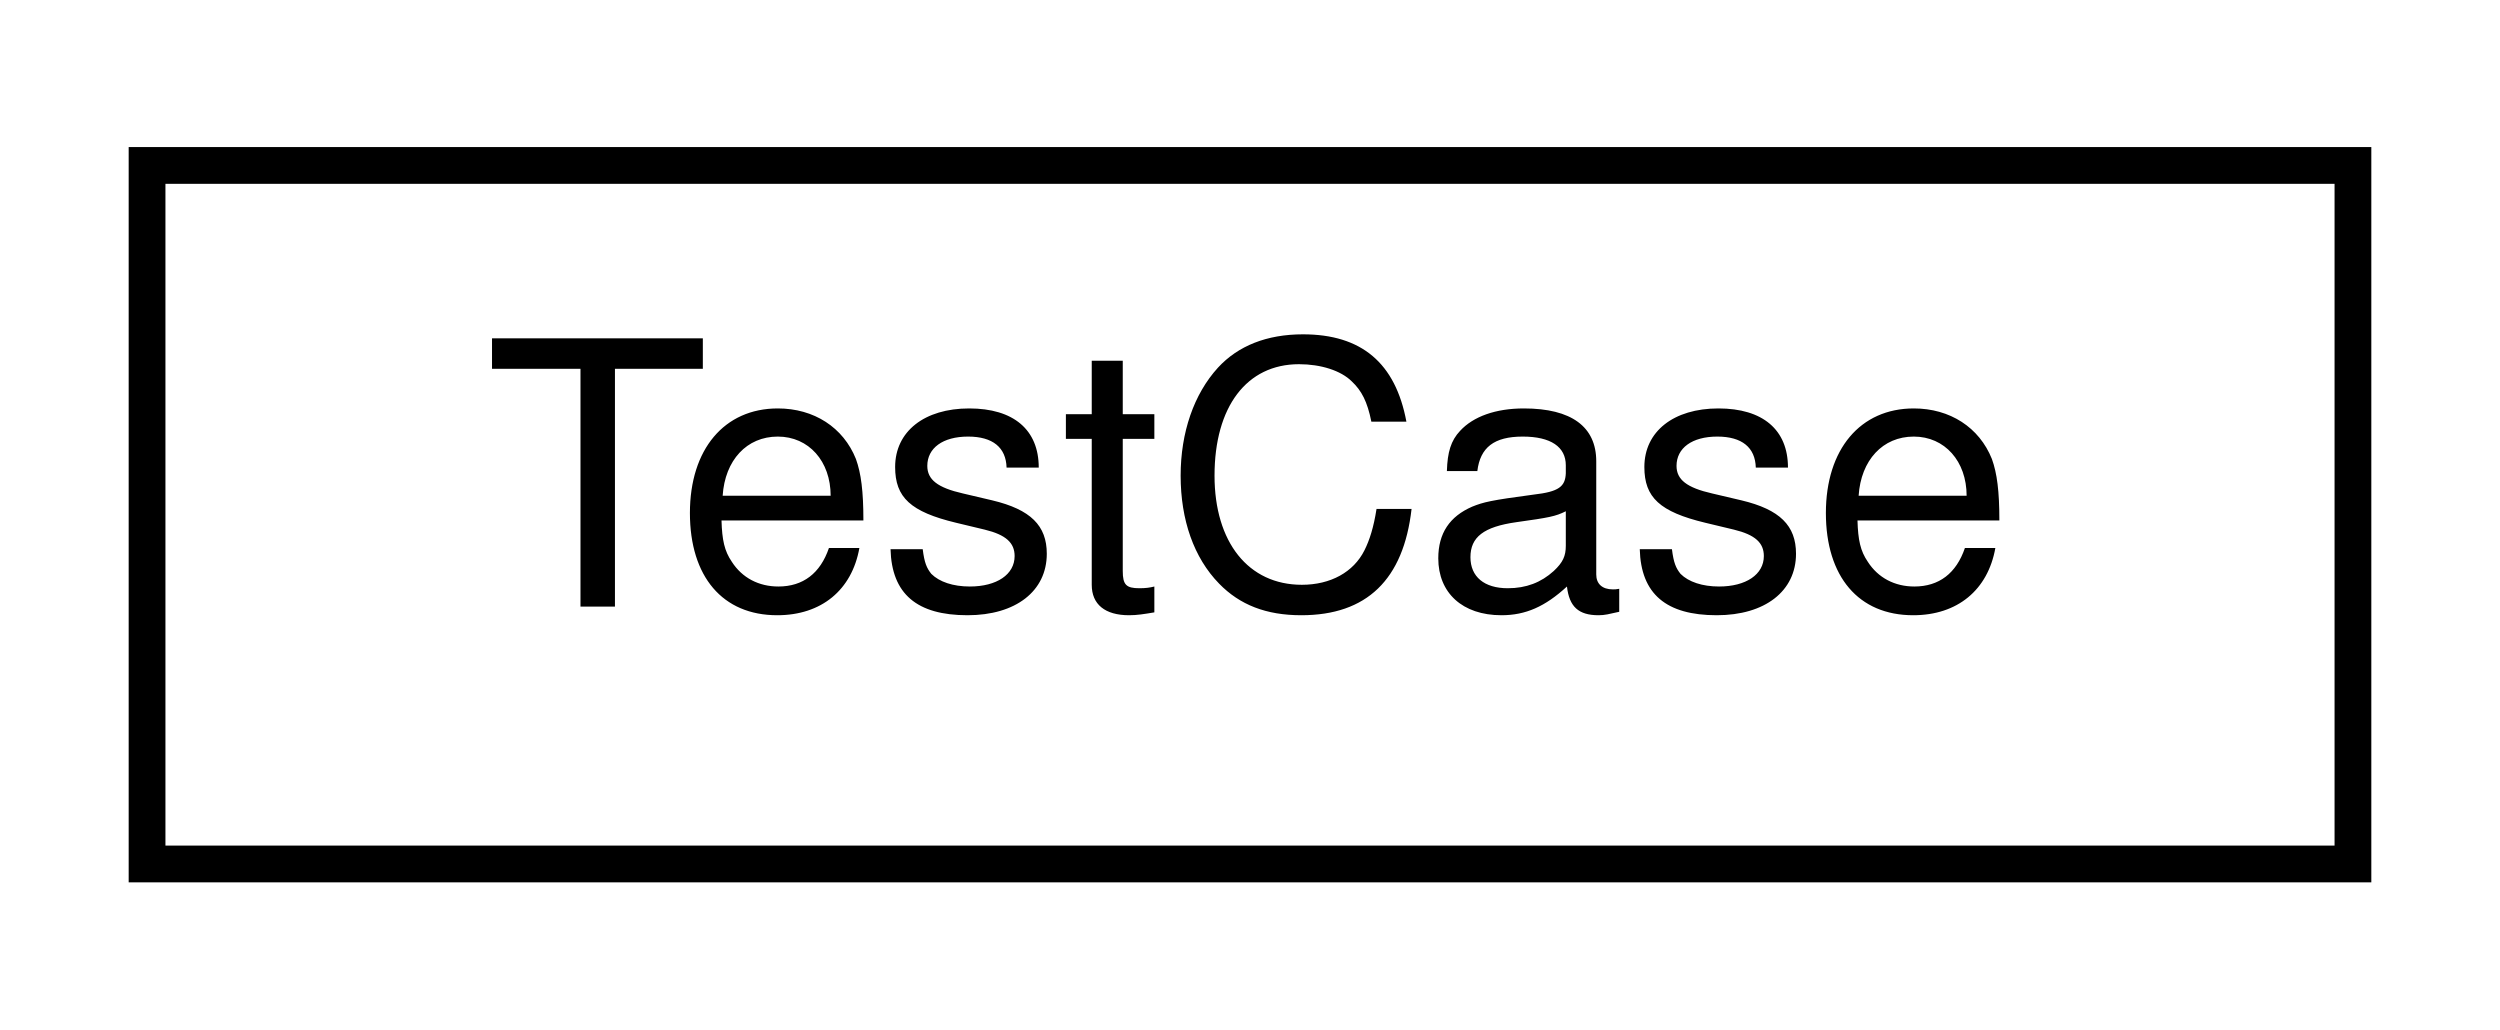
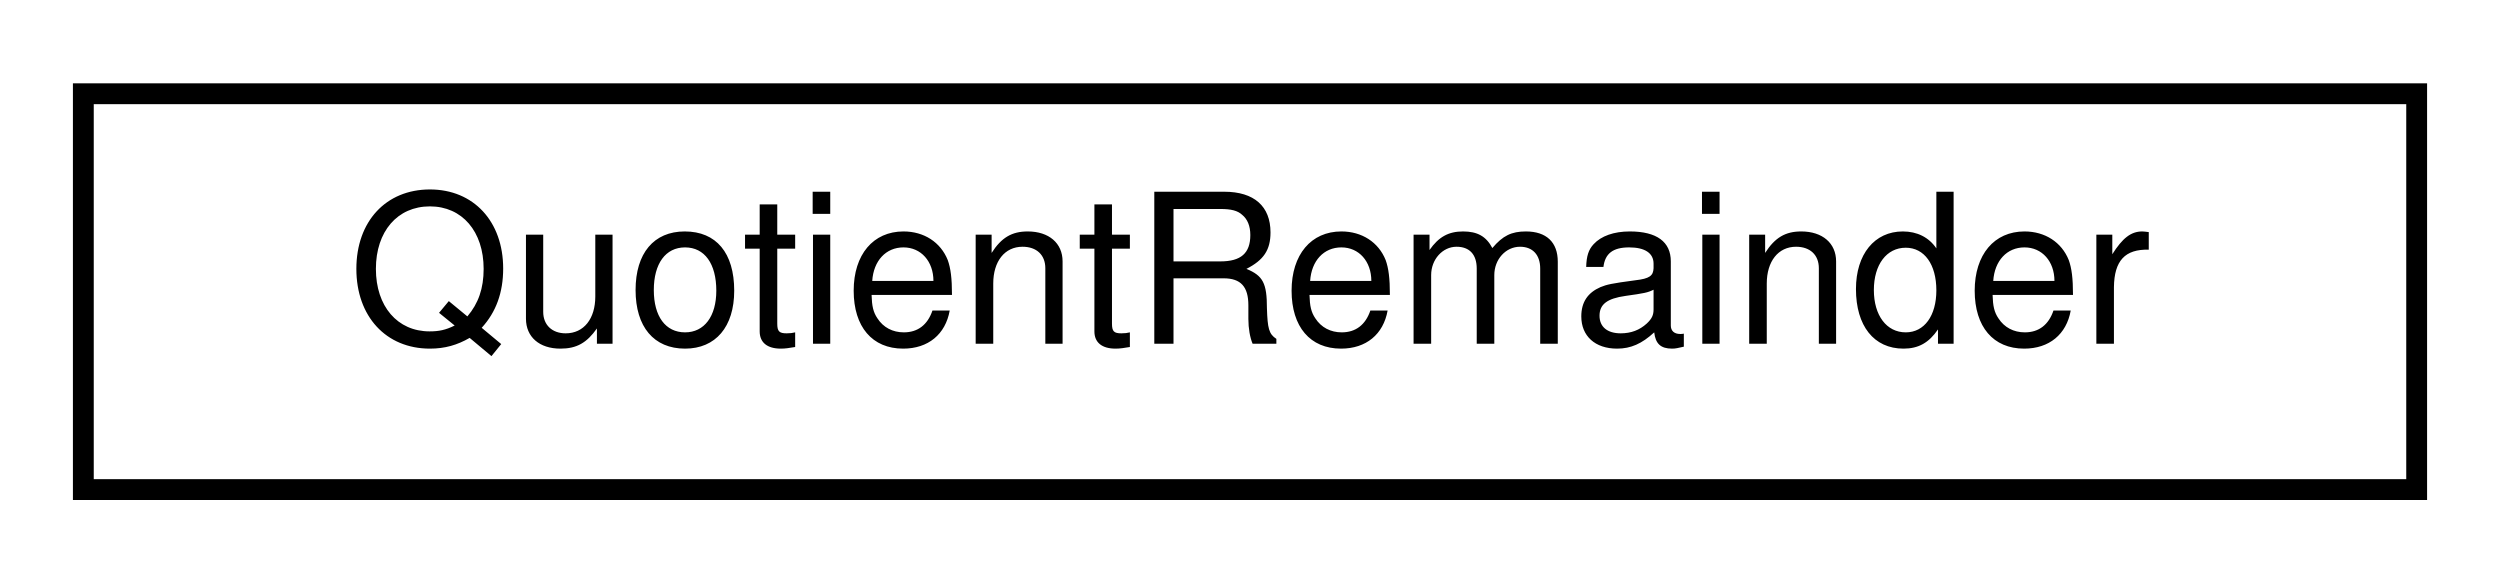
- <svg xmlns="http://www.w3.org/2000/svg" xmlns:xlink="http://www.w3.org/1999/xlink" width="68pt" height="28pt" viewBox="0.00 0.00 68.00 28.00">
+ <svg xmlns="http://www.w3.org/2000/svg" xmlns:xlink="http://www.w3.org/1999/xlink" width="120pt" height="28pt" viewBox="0.00 0.00 120.00 28.00">
  <g id="graph0" class="graph" transform="scale(1 1) rotate(0) translate(4 24)">
    <g id="node1" class="node">
      <g id="a_node1">
-         <a xlink:href="classTestCase.html" target="_top" xlink:title="Represents a test case for unit testing.">
-           <polygon fill="none" stroke="black" points="0,-0.5 0,-19.5 60,-19.5 60,-0.5 0,-0.5" />
-           <text text-anchor="middle" x="30" y="-7.5" font-family="Helvetica,sans-Serif" font-size="10.00">TestCase</text>
+         <a xlink:href="structQuotientRemainder.html" target="_top" xlink:title=" ">
+           <polygon fill="none" stroke="black" points="0,-0.5 0,-19.5 112,-19.5 112,-0.5 0,-0.5" />
+           <text text-anchor="middle" x="56" y="-7.5" font-family="Helvetica,sans-Serif" font-size="10.00">QuotientRemainder</text>
        </a>
      </g>
    </g>
  </g>
</svg>
